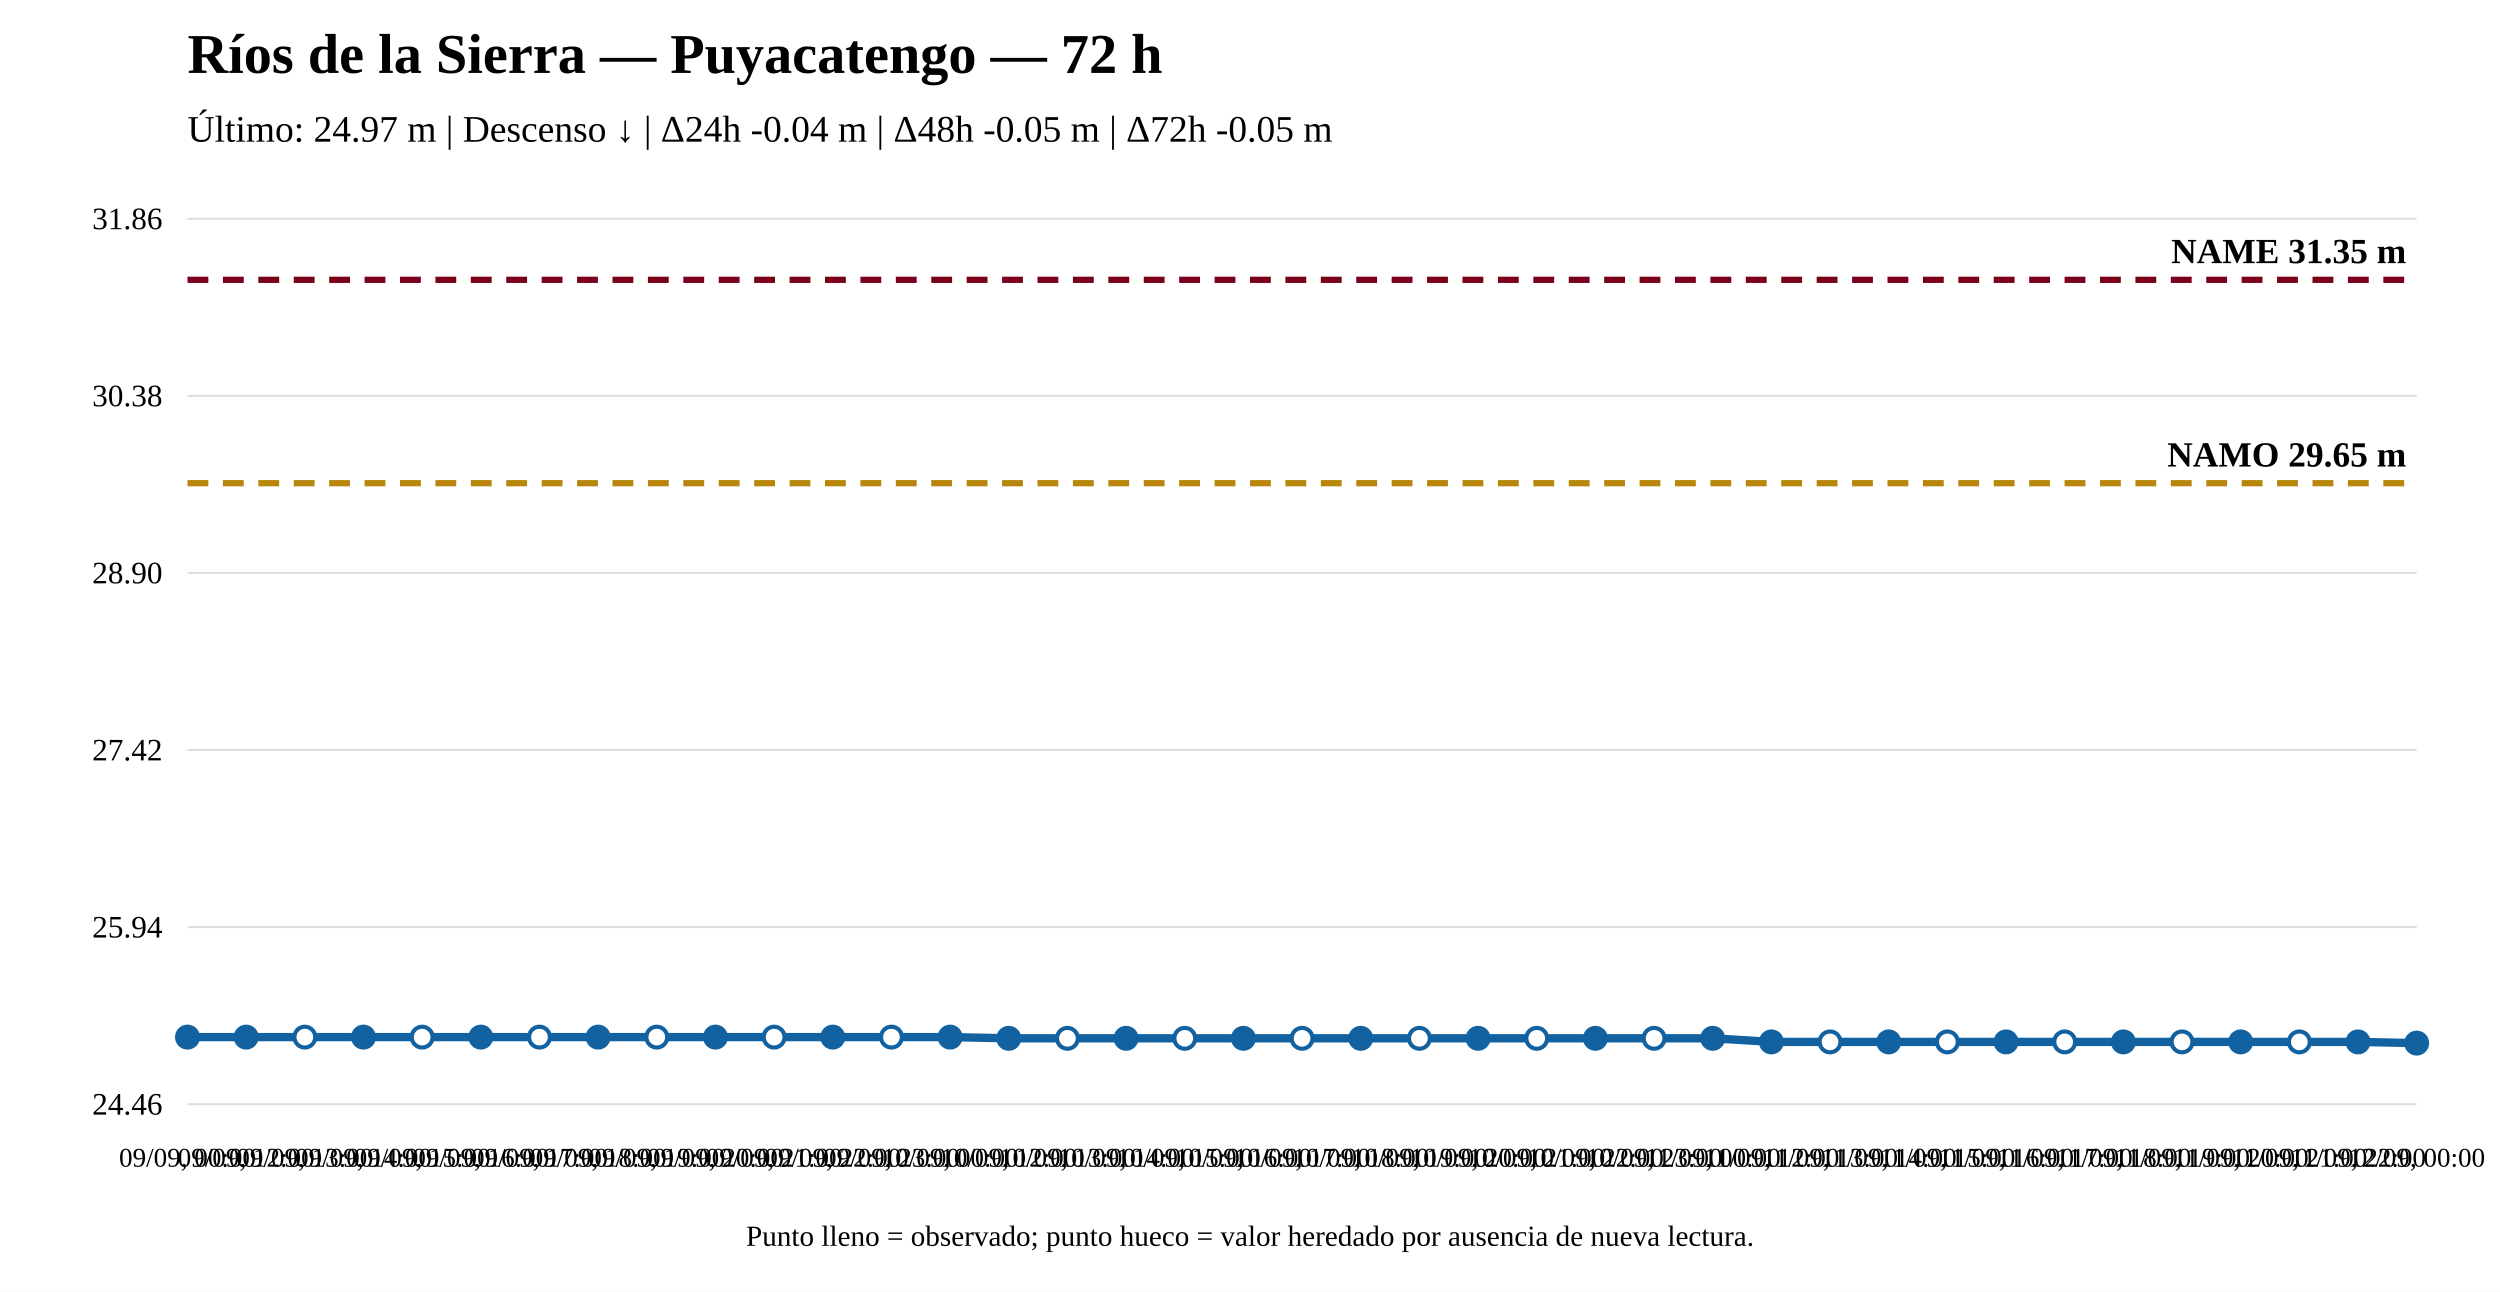
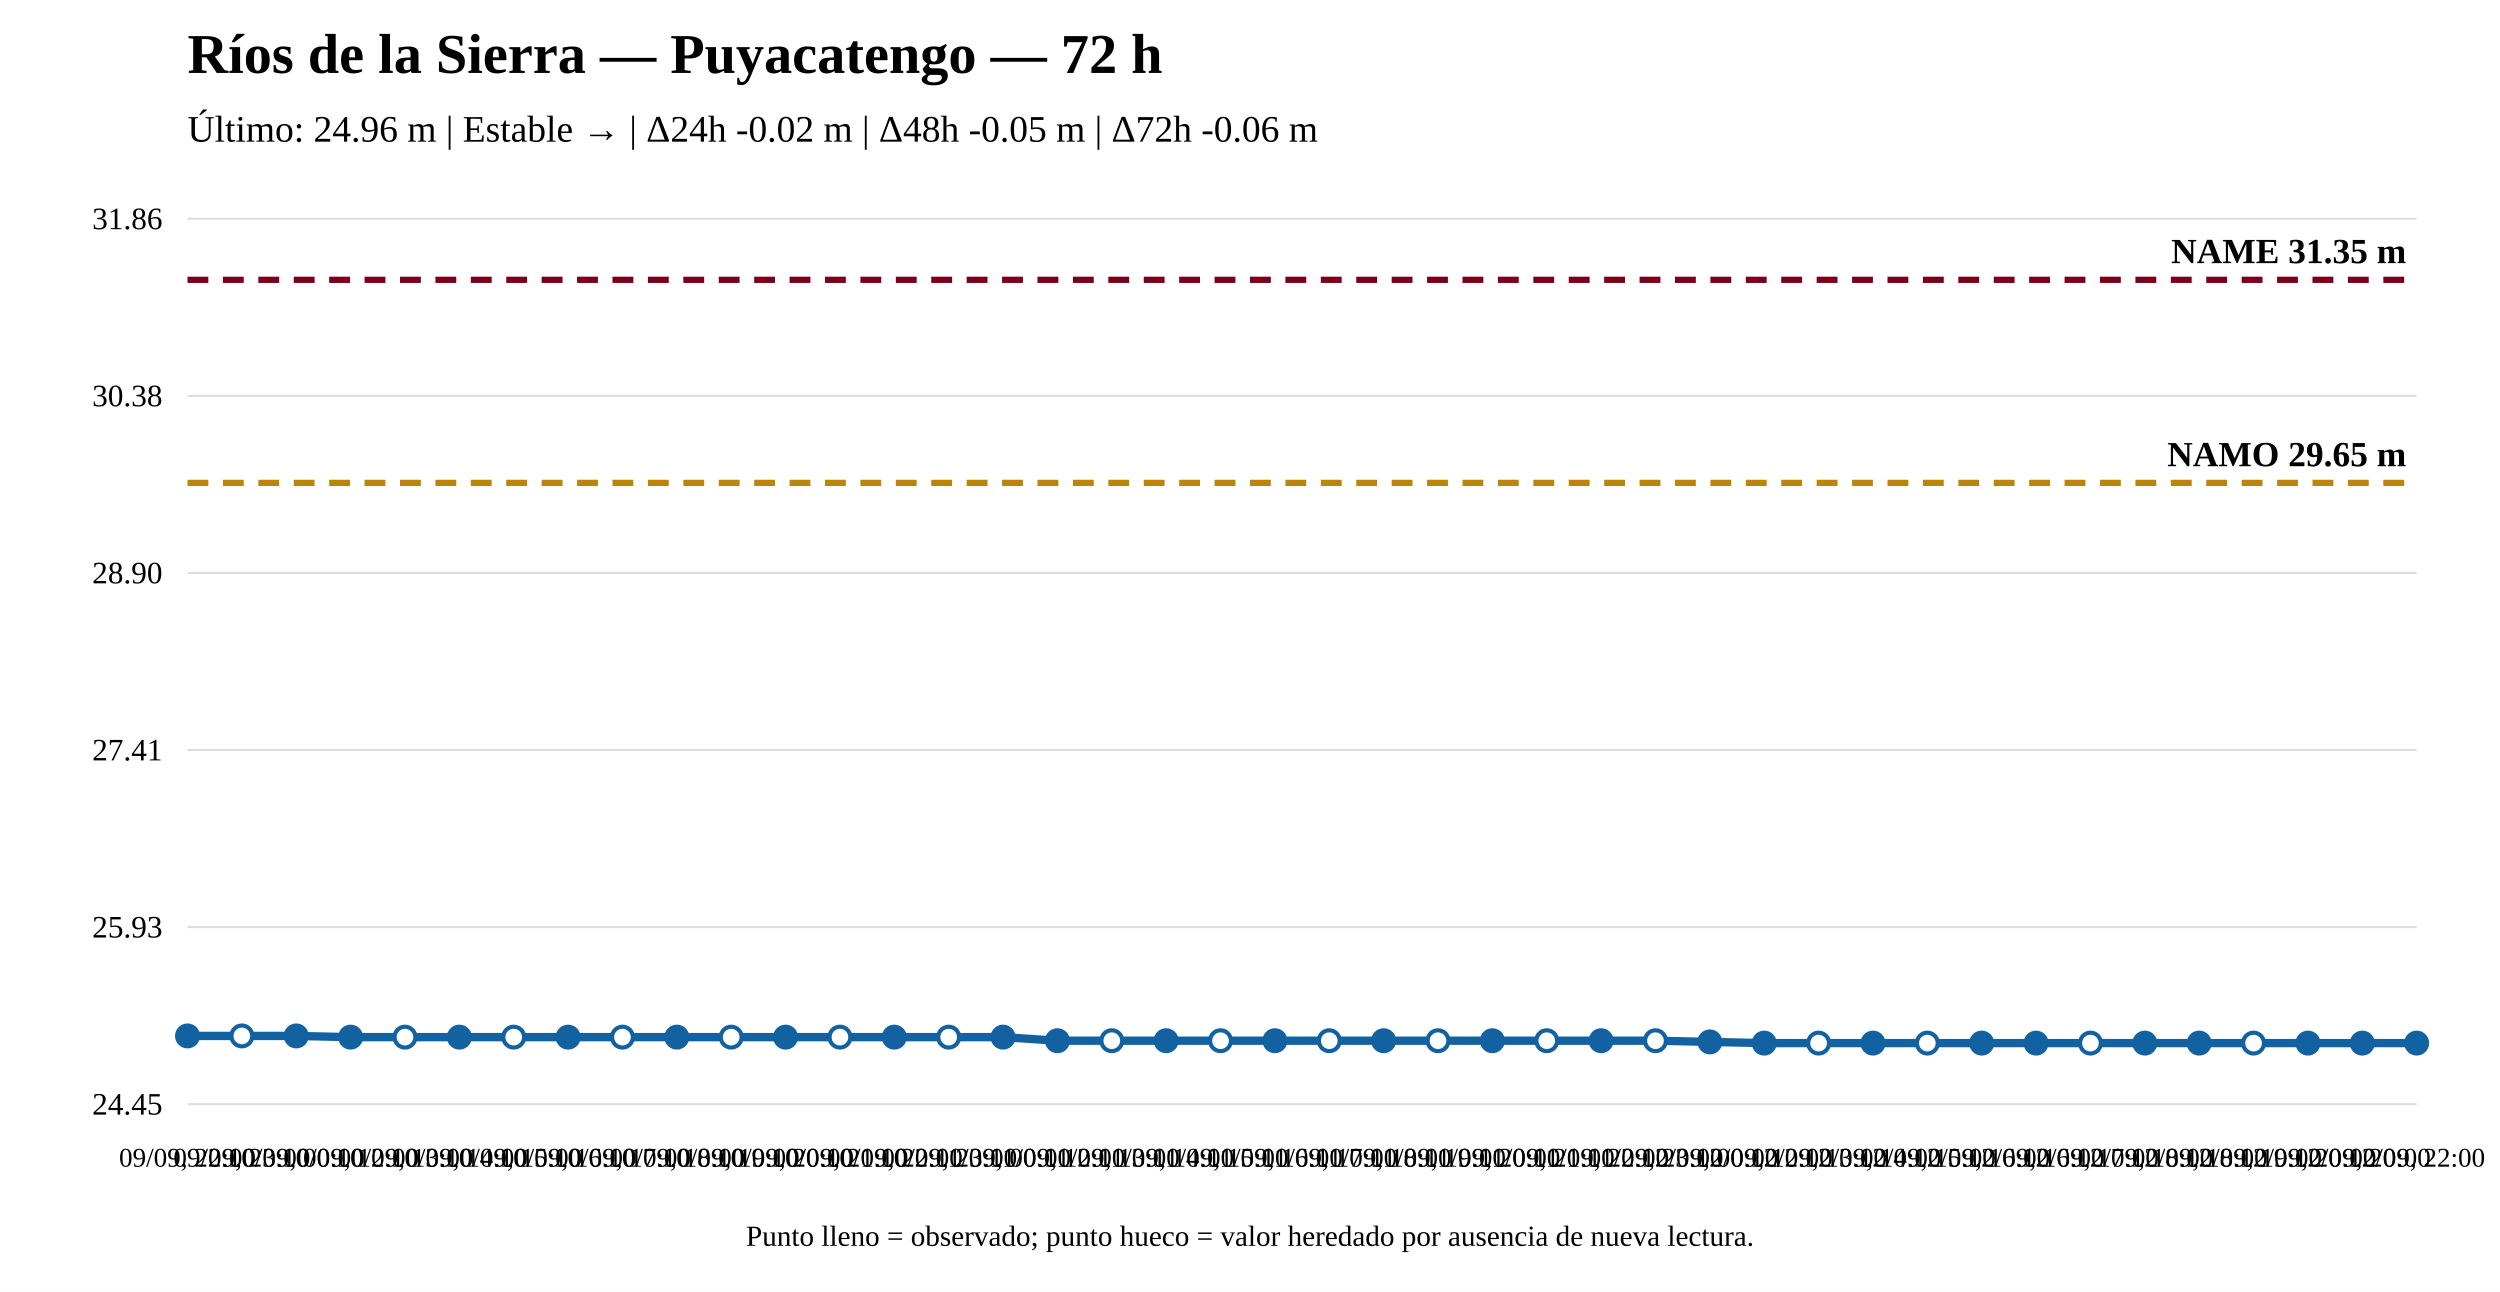
<svg xmlns="http://www.w3.org/2000/svg" width="1200" height="620" viewBox="0 0 1200 620">
  <rect width="100%" height="100%" fill="white" />
  <text x="90" y="35" font-size="27" font-weight="bold">Ríos de la Sierra — Puyacatengo — 72 h</text>
-   <text x="90" y="68" font-size="18">Último: 24.97 m | Descenso ↓ | Δ24h -0.04 m | Δ48h -0.05 m | Δ72h -0.05 m</text>
+   <text x="90" y="68" font-size="18">Último: 24.96 m | Estable → | Δ24h -0.02 m | Δ48h -0.05 m | Δ72h -0.06 m</text>
  <line x1="90" y1="530" x2="1160" y2="530" stroke="#ddd" />
  <line x1="90" y1="445" x2="1160" y2="445" stroke="#ddd" />
  <line x1="90" y1="360" x2="1160" y2="360" stroke="#ddd" />
  <line x1="90" y1="275" x2="1160" y2="275" stroke="#ddd" />
  <line x1="90" y1="190" x2="1160" y2="190" stroke="#ddd" />
  <line x1="90" y1="105" x2="1160" y2="105" stroke="#ddd" />
-   <text x="78" y="535" text-anchor="end" font-size="15">24.46</text>
-   <text x="78" y="450" text-anchor="end" font-size="15">25.94</text>
-   <text x="78" y="365" text-anchor="end" font-size="15">27.42</text>
+   <text x="78" y="535" text-anchor="end" font-size="15">24.45</text>
+   <text x="78" y="450" text-anchor="end" font-size="15">25.93</text>
+   <text x="78" y="365" text-anchor="end" font-size="15">27.41</text>
  <text x="78" y="280" text-anchor="end" font-size="15">28.90</text>
  <text x="78" y="195" text-anchor="end" font-size="15">30.38</text>
  <text x="78" y="110" text-anchor="end" font-size="15">31.86</text>
-   <line x1="90" y1="231.935" x2="1160" y2="231.935" stroke="#b8860b" stroke-width="3" stroke-dasharray="10 7" />
-   <text x="1155" y="223.935" text-anchor="end" font-size="17" font-weight="bold">NAMO 29.65 m</text>
+   <line x1="90" y1="231.782" x2="1160" y2="231.782" stroke="#b8860b" stroke-width="3" stroke-dasharray="10 7" />
+   <text x="1155" y="223.782" text-anchor="end" font-size="17" font-weight="bold">NAMO 29.65 m</text>
  <line x1="90" y1="134.31" x2="1160" y2="134.31" stroke="#7a0019" stroke-width="3" stroke-dasharray="10 7" />
  <text x="1155" y="126.31" text-anchor="end" font-size="17" font-weight="bold">NAME 31.35 m</text>
-   <polyline fill="none" stroke="#1261a0" stroke-width="4" points="90,497.818 118.158,497.818 146.316,497.818 174.474,497.818 202.632,497.818 230.789,497.818 258.947,497.818 287.105,497.818 315.263,497.818 343.421,497.818 371.579,497.818 399.737,497.818 427.895,497.818 456.053,497.818 484.211,498.393 512.368,498.393 540.526,498.393 568.684,498.393 596.842,498.393 625,498.393 653.158,498.393 681.316,498.393 709.474,498.393 737.632,498.393 765.789,498.393 793.947,498.393 822.105,498.393 850.263,500.115 878.421,500.115 906.579,500.115 934.737,500.115 962.895,500.115 991.053,500.115 1019.211,500.115 1047.368,500.115 1075.526,500.115 1103.684,500.115 1131.842,500.115 1160,500.69" />
-   <circle cx="90" cy="497.818" r="5" fill="#1261a0" stroke="#1261a0" stroke-width="2" />
-   <circle cx="118.158" cy="497.818" r="5" fill="#1261a0" stroke="#1261a0" stroke-width="2" />
-   <circle cx="146.316" cy="497.818" r="5" fill="white" stroke="#1261a0" stroke-width="2" />
-   <circle cx="174.474" cy="497.818" r="5" fill="#1261a0" stroke="#1261a0" stroke-width="2" />
-   <circle cx="202.632" cy="497.818" r="5" fill="white" stroke="#1261a0" stroke-width="2" />
-   <circle cx="230.789" cy="497.818" r="5" fill="#1261a0" stroke="#1261a0" stroke-width="2" />
-   <circle cx="258.947" cy="497.818" r="5" fill="white" stroke="#1261a0" stroke-width="2" />
-   <circle cx="287.105" cy="497.818" r="5" fill="#1261a0" stroke="#1261a0" stroke-width="2" />
-   <circle cx="315.263" cy="497.818" r="5" fill="white" stroke="#1261a0" stroke-width="2" />
-   <circle cx="343.421" cy="497.818" r="5" fill="#1261a0" stroke="#1261a0" stroke-width="2" />
-   <circle cx="371.579" cy="497.818" r="5" fill="white" stroke="#1261a0" stroke-width="2" />
-   <circle cx="399.737" cy="497.818" r="5" fill="#1261a0" stroke="#1261a0" stroke-width="2" />
-   <circle cx="427.895" cy="497.818" r="5" fill="white" stroke="#1261a0" stroke-width="2" />
-   <circle cx="456.053" cy="497.818" r="5" fill="#1261a0" stroke="#1261a0" stroke-width="2" />
-   <circle cx="484.211" cy="498.393" r="5" fill="#1261a0" stroke="#1261a0" stroke-width="2" />
-   <circle cx="512.368" cy="498.393" r="5" fill="white" stroke="#1261a0" stroke-width="2" />
-   <circle cx="540.526" cy="498.393" r="5" fill="#1261a0" stroke="#1261a0" stroke-width="2" />
-   <circle cx="568.684" cy="498.393" r="5" fill="white" stroke="#1261a0" stroke-width="2" />
-   <circle cx="596.842" cy="498.393" r="5" fill="#1261a0" stroke="#1261a0" stroke-width="2" />
-   <circle cx="625" cy="498.393" r="5" fill="white" stroke="#1261a0" stroke-width="2" />
-   <circle cx="653.158" cy="498.393" r="5" fill="#1261a0" stroke="#1261a0" stroke-width="2" />
-   <circle cx="681.316" cy="498.393" r="5" fill="white" stroke="#1261a0" stroke-width="2" />
-   <circle cx="709.474" cy="498.393" r="5" fill="#1261a0" stroke="#1261a0" stroke-width="2" />
-   <circle cx="737.632" cy="498.393" r="5" fill="white" stroke="#1261a0" stroke-width="2" />
-   <circle cx="765.789" cy="498.393" r="5" fill="#1261a0" stroke="#1261a0" stroke-width="2" />
-   <circle cx="793.947" cy="498.393" r="5" fill="white" stroke="#1261a0" stroke-width="2" />
-   <circle cx="822.105" cy="498.393" r="5" fill="#1261a0" stroke="#1261a0" stroke-width="2" />
-   <circle cx="850.263" cy="500.115" r="5" fill="#1261a0" stroke="#1261a0" stroke-width="2" />
-   <circle cx="878.421" cy="500.115" r="5" fill="white" stroke="#1261a0" stroke-width="2" />
-   <circle cx="906.579" cy="500.115" r="5" fill="#1261a0" stroke="#1261a0" stroke-width="2" />
-   <circle cx="934.737" cy="500.115" r="5" fill="white" stroke="#1261a0" stroke-width="2" />
-   <circle cx="962.895" cy="500.115" r="5" fill="#1261a0" stroke="#1261a0" stroke-width="2" />
-   <circle cx="991.053" cy="500.115" r="5" fill="white" stroke="#1261a0" stroke-width="2" />
-   <circle cx="1019.211" cy="500.115" r="5" fill="#1261a0" stroke="#1261a0" stroke-width="2" />
-   <circle cx="1047.368" cy="500.115" r="5" fill="white" stroke="#1261a0" stroke-width="2" />
-   <circle cx="1075.526" cy="500.115" r="5" fill="#1261a0" stroke="#1261a0" stroke-width="2" />
-   <circle cx="1103.684" cy="500.115" r="5" fill="white" stroke="#1261a0" stroke-width="2" />
-   <circle cx="1131.842" cy="500.115" r="5" fill="#1261a0" stroke="#1261a0" stroke-width="2" />
+   <polyline fill="none" stroke="#1261a0" stroke-width="4" points="90,497.249 116.098,497.249 142.195,497.249 168.293,497.823 194.39,497.823 220.488,497.823 246.585,497.823 272.683,497.823 298.78,497.823 324.878,497.823 350.976,497.823 377.073,497.823 403.171,497.823 429.268,497.823 455.366,497.823 481.463,497.823 507.561,499.543 533.659,499.543 559.756,499.543 585.854,499.543 611.951,499.543 638.049,499.543 664.146,499.543 690.244,499.543 716.341,499.543 742.439,499.543 768.537,499.543 794.634,499.543 820.732,500.116 846.829,500.69 872.927,500.69 899.024,500.69 925.122,500.69 951.22,500.69 977.317,500.69 1003.415,500.69 1029.512,500.69 1055.61,500.69 1081.707,500.69 1107.805,500.69 1133.902,500.69 1160,500.69" />
+   <circle cx="90" cy="497.249" r="5" fill="#1261a0" stroke="#1261a0" stroke-width="2" />
+   <circle cx="116.098" cy="497.249" r="5" fill="white" stroke="#1261a0" stroke-width="2" />
+   <circle cx="142.195" cy="497.249" r="5" fill="#1261a0" stroke="#1261a0" stroke-width="2" />
+   <circle cx="168.293" cy="497.823" r="5" fill="#1261a0" stroke="#1261a0" stroke-width="2" />
+   <circle cx="194.39" cy="497.823" r="5" fill="white" stroke="#1261a0" stroke-width="2" />
+   <circle cx="220.488" cy="497.823" r="5" fill="#1261a0" stroke="#1261a0" stroke-width="2" />
+   <circle cx="246.585" cy="497.823" r="5" fill="white" stroke="#1261a0" stroke-width="2" />
+   <circle cx="272.683" cy="497.823" r="5" fill="#1261a0" stroke="#1261a0" stroke-width="2" />
+   <circle cx="298.78" cy="497.823" r="5" fill="white" stroke="#1261a0" stroke-width="2" />
+   <circle cx="324.878" cy="497.823" r="5" fill="#1261a0" stroke="#1261a0" stroke-width="2" />
+   <circle cx="350.976" cy="497.823" r="5" fill="white" stroke="#1261a0" stroke-width="2" />
+   <circle cx="377.073" cy="497.823" r="5" fill="#1261a0" stroke="#1261a0" stroke-width="2" />
+   <circle cx="403.171" cy="497.823" r="5" fill="white" stroke="#1261a0" stroke-width="2" />
+   <circle cx="429.268" cy="497.823" r="5" fill="#1261a0" stroke="#1261a0" stroke-width="2" />
+   <circle cx="455.366" cy="497.823" r="5" fill="white" stroke="#1261a0" stroke-width="2" />
+   <circle cx="481.463" cy="497.823" r="5" fill="#1261a0" stroke="#1261a0" stroke-width="2" />
+   <circle cx="507.561" cy="499.543" r="5" fill="#1261a0" stroke="#1261a0" stroke-width="2" />
+   <circle cx="533.659" cy="499.543" r="5" fill="white" stroke="#1261a0" stroke-width="2" />
+   <circle cx="559.756" cy="499.543" r="5" fill="#1261a0" stroke="#1261a0" stroke-width="2" />
+   <circle cx="585.854" cy="499.543" r="5" fill="white" stroke="#1261a0" stroke-width="2" />
+   <circle cx="611.951" cy="499.543" r="5" fill="#1261a0" stroke="#1261a0" stroke-width="2" />
+   <circle cx="638.049" cy="499.543" r="5" fill="white" stroke="#1261a0" stroke-width="2" />
+   <circle cx="664.146" cy="499.543" r="5" fill="#1261a0" stroke="#1261a0" stroke-width="2" />
+   <circle cx="690.244" cy="499.543" r="5" fill="white" stroke="#1261a0" stroke-width="2" />
+   <circle cx="716.341" cy="499.543" r="5" fill="#1261a0" stroke="#1261a0" stroke-width="2" />
+   <circle cx="742.439" cy="499.543" r="5" fill="white" stroke="#1261a0" stroke-width="2" />
+   <circle cx="768.537" cy="499.543" r="5" fill="#1261a0" stroke="#1261a0" stroke-width="2" />
+   <circle cx="794.634" cy="499.543" r="5" fill="white" stroke="#1261a0" stroke-width="2" />
+   <circle cx="820.732" cy="500.116" r="5" fill="#1261a0" stroke="#1261a0" stroke-width="2" />
+   <circle cx="846.829" cy="500.69" r="5" fill="#1261a0" stroke="#1261a0" stroke-width="2" />
+   <circle cx="872.927" cy="500.69" r="5" fill="white" stroke="#1261a0" stroke-width="2" />
+   <circle cx="899.024" cy="500.69" r="5" fill="#1261a0" stroke="#1261a0" stroke-width="2" />
+   <circle cx="925.122" cy="500.69" r="5" fill="white" stroke="#1261a0" stroke-width="2" />
+   <circle cx="951.22" cy="500.69" r="5" fill="#1261a0" stroke="#1261a0" stroke-width="2" />
+   <circle cx="977.317" cy="500.69" r="5" fill="#1261a0" stroke="#1261a0" stroke-width="2" />
+   <circle cx="1003.415" cy="500.69" r="5" fill="white" stroke="#1261a0" stroke-width="2" />
+   <circle cx="1029.512" cy="500.69" r="5" fill="#1261a0" stroke="#1261a0" stroke-width="2" />
+   <circle cx="1055.61" cy="500.69" r="5" fill="#1261a0" stroke="#1261a0" stroke-width="2" />
+   <circle cx="1081.707" cy="500.69" r="5" fill="white" stroke="#1261a0" stroke-width="2" />
+   <circle cx="1107.805" cy="500.69" r="5" fill="#1261a0" stroke="#1261a0" stroke-width="2" />
+   <circle cx="1133.902" cy="500.69" r="5" fill="#1261a0" stroke="#1261a0" stroke-width="2" />
  <circle cx="1160" cy="500.69" r="5" fill="#1261a0" stroke="#1261a0" stroke-width="2" />
-   <text x="90" y="560" text-anchor="middle" font-size="13">09/09, 00:00</text>
-   <text x="118.158" y="560" text-anchor="middle" font-size="13">09/09, 12:00</text>
-   <text x="146.316" y="560" text-anchor="middle" font-size="13">09/09, 13:00</text>
-   <text x="174.474" y="560" text-anchor="middle" font-size="13">09/09, 14:00</text>
-   <text x="202.632" y="560" text-anchor="middle" font-size="13">09/09, 15:00</text>
-   <text x="230.789" y="560" text-anchor="middle" font-size="13">09/09, 16:00</text>
-   <text x="258.947" y="560" text-anchor="middle" font-size="13">09/09, 17:00</text>
-   <text x="287.105" y="560" text-anchor="middle" font-size="13">09/09, 18:00</text>
-   <text x="315.263" y="560" text-anchor="middle" font-size="13">09/09, 19:00</text>
-   <text x="343.421" y="560" text-anchor="middle" font-size="13">09/09, 20:00</text>
-   <text x="371.579" y="560" text-anchor="middle" font-size="13">09/09, 21:00</text>
-   <text x="399.737" y="560" text-anchor="middle" font-size="13">09/09, 22:00</text>
-   <text x="427.895" y="560" text-anchor="middle" font-size="13">09/09, 23:00</text>
-   <text x="456.053" y="560" text-anchor="middle" font-size="13">10/09, 00:00</text>
-   <text x="484.211" y="560" text-anchor="middle" font-size="13">10/09, 12:00</text>
-   <text x="512.368" y="560" text-anchor="middle" font-size="13">10/09, 13:00</text>
-   <text x="540.526" y="560" text-anchor="middle" font-size="13">10/09, 14:00</text>
-   <text x="568.684" y="560" text-anchor="middle" font-size="13">10/09, 15:00</text>
-   <text x="596.842" y="560" text-anchor="middle" font-size="13">10/09, 16:00</text>
-   <text x="625" y="560" text-anchor="middle" font-size="13">10/09, 17:00</text>
-   <text x="653.158" y="560" text-anchor="middle" font-size="13">10/09, 18:00</text>
-   <text x="681.316" y="560" text-anchor="middle" font-size="13">10/09, 19:00</text>
-   <text x="709.474" y="560" text-anchor="middle" font-size="13">10/09, 20:00</text>
-   <text x="737.632" y="560" text-anchor="middle" font-size="13">10/09, 21:00</text>
-   <text x="765.789" y="560" text-anchor="middle" font-size="13">10/09, 22:00</text>
-   <text x="793.947" y="560" text-anchor="middle" font-size="13">10/09, 23:00</text>
-   <text x="822.105" y="560" text-anchor="middle" font-size="13">11/09, 00:00</text>
-   <text x="850.263" y="560" text-anchor="middle" font-size="13">11/09, 12:00</text>
-   <text x="878.421" y="560" text-anchor="middle" font-size="13">11/09, 13:00</text>
-   <text x="906.579" y="560" text-anchor="middle" font-size="13">11/09, 14:00</text>
-   <text x="934.737" y="560" text-anchor="middle" font-size="13">11/09, 15:00</text>
-   <text x="962.895" y="560" text-anchor="middle" font-size="13">11/09, 16:00</text>
-   <text x="991.053" y="560" text-anchor="middle" font-size="13">11/09, 17:00</text>
-   <text x="1019.211" y="560" text-anchor="middle" font-size="13">11/09, 18:00</text>
-   <text x="1047.368" y="560" text-anchor="middle" font-size="13">11/09, 19:00</text>
-   <text x="1075.526" y="560" text-anchor="middle" font-size="13">11/09, 20:00</text>
-   <text x="1103.684" y="560" text-anchor="middle" font-size="13">11/09, 21:00</text>
-   <text x="1131.842" y="560" text-anchor="middle" font-size="13">11/09, 22:00</text>
-   <text x="1160" y="560" text-anchor="middle" font-size="13">12/09, 00:00</text>
+   <text x="90" y="560" text-anchor="middle" font-size="13">09/09, 22:00</text>
+   <text x="116.098" y="560" text-anchor="middle" font-size="13">09/09, 23:00</text>
+   <text x="142.195" y="560" text-anchor="middle" font-size="13">10/09, 00:00</text>
+   <text x="168.293" y="560" text-anchor="middle" font-size="13">10/09, 12:00</text>
+   <text x="194.39" y="560" text-anchor="middle" font-size="13">10/09, 13:00</text>
+   <text x="220.488" y="560" text-anchor="middle" font-size="13">10/09, 14:00</text>
+   <text x="246.585" y="560" text-anchor="middle" font-size="13">10/09, 15:00</text>
+   <text x="272.683" y="560" text-anchor="middle" font-size="13">10/09, 16:00</text>
+   <text x="298.78" y="560" text-anchor="middle" font-size="13">10/09, 17:00</text>
+   <text x="324.878" y="560" text-anchor="middle" font-size="13">10/09, 18:00</text>
+   <text x="350.976" y="560" text-anchor="middle" font-size="13">10/09, 19:00</text>
+   <text x="377.073" y="560" text-anchor="middle" font-size="13">10/09, 20:00</text>
+   <text x="403.171" y="560" text-anchor="middle" font-size="13">10/09, 21:00</text>
+   <text x="429.268" y="560" text-anchor="middle" font-size="13">10/09, 22:00</text>
+   <text x="455.366" y="560" text-anchor="middle" font-size="13">10/09, 23:00</text>
+   <text x="481.463" y="560" text-anchor="middle" font-size="13">11/09, 00:00</text>
+   <text x="507.561" y="560" text-anchor="middle" font-size="13">11/09, 12:00</text>
+   <text x="533.659" y="560" text-anchor="middle" font-size="13">11/09, 13:00</text>
+   <text x="559.756" y="560" text-anchor="middle" font-size="13">11/09, 14:00</text>
+   <text x="585.854" y="560" text-anchor="middle" font-size="13">11/09, 15:00</text>
+   <text x="611.951" y="560" text-anchor="middle" font-size="13">11/09, 16:00</text>
+   <text x="638.049" y="560" text-anchor="middle" font-size="13">11/09, 17:00</text>
+   <text x="664.146" y="560" text-anchor="middle" font-size="13">11/09, 18:00</text>
+   <text x="690.244" y="560" text-anchor="middle" font-size="13">11/09, 19:00</text>
+   <text x="716.341" y="560" text-anchor="middle" font-size="13">11/09, 20:00</text>
+   <text x="742.439" y="560" text-anchor="middle" font-size="13">11/09, 21:00</text>
+   <text x="768.537" y="560" text-anchor="middle" font-size="13">11/09, 22:00</text>
+   <text x="794.634" y="560" text-anchor="middle" font-size="13">11/09, 23:00</text>
+   <text x="820.732" y="560" text-anchor="middle" font-size="13">12/09, 00:00</text>
+   <text x="846.829" y="560" text-anchor="middle" font-size="13">12/09, 12:00</text>
+   <text x="872.927" y="560" text-anchor="middle" font-size="13">12/09, 13:00</text>
+   <text x="899.024" y="560" text-anchor="middle" font-size="13">12/09, 14:00</text>
+   <text x="925.122" y="560" text-anchor="middle" font-size="13">12/09, 15:00</text>
+   <text x="951.22" y="560" text-anchor="middle" font-size="13">12/09, 16:00</text>
+   <text x="977.317" y="560" text-anchor="middle" font-size="13">12/09, 16:00</text>
+   <text x="1003.415" y="560" text-anchor="middle" font-size="13">12/09, 17:00</text>
+   <text x="1029.512" y="560" text-anchor="middle" font-size="13">12/09, 18:00</text>
+   <text x="1055.61" y="560" text-anchor="middle" font-size="13">12/09, 18:00</text>
+   <text x="1081.707" y="560" text-anchor="middle" font-size="13">12/09, 19:00</text>
+   <text x="1107.805" y="560" text-anchor="middle" font-size="13">12/09, 20:00</text>
+   <text x="1133.902" y="560" text-anchor="middle" font-size="13">12/09, 20:00</text>
+   <text x="1160" y="560" text-anchor="middle" font-size="13">12/09, 22:00</text>
  <text x="600" y="598" text-anchor="middle" font-size="14">Punto lleno = observado; punto hueco = valor heredado por ausencia de nueva lectura.</text>
</svg>
